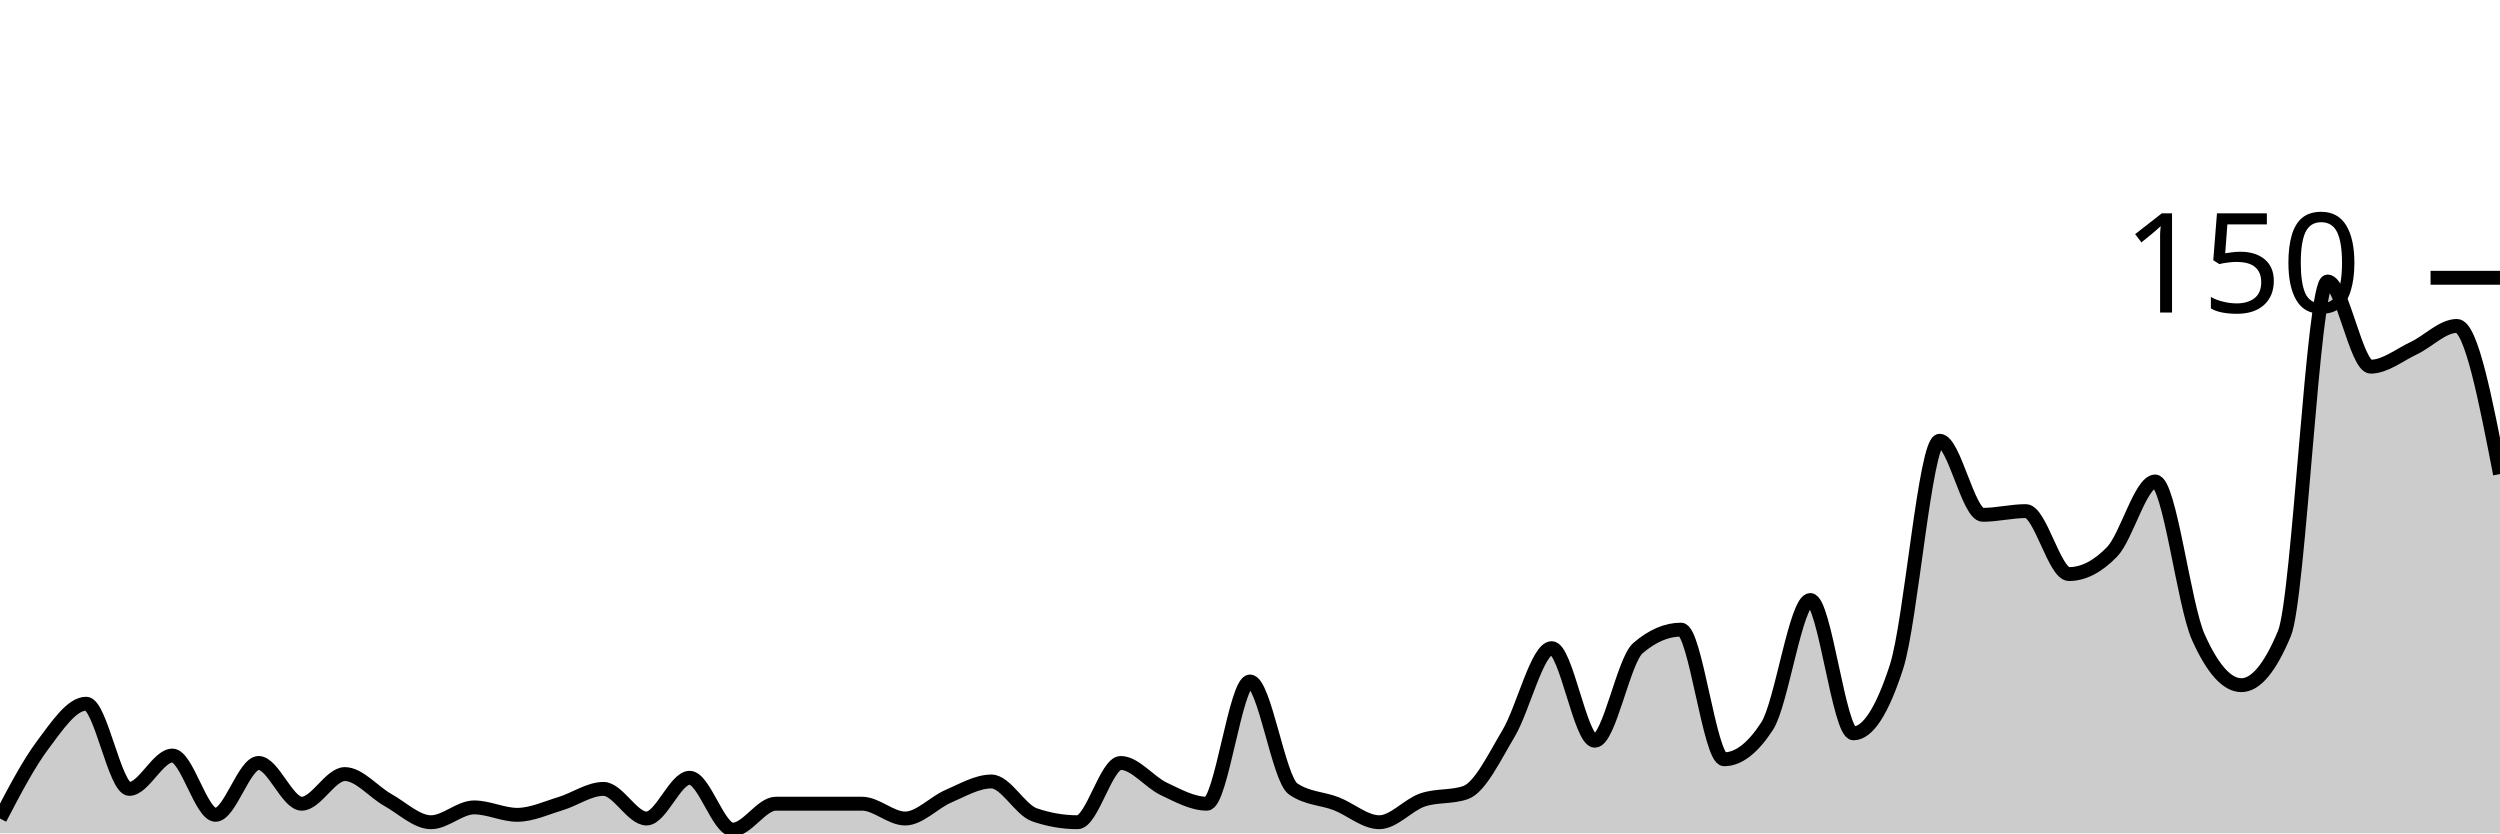
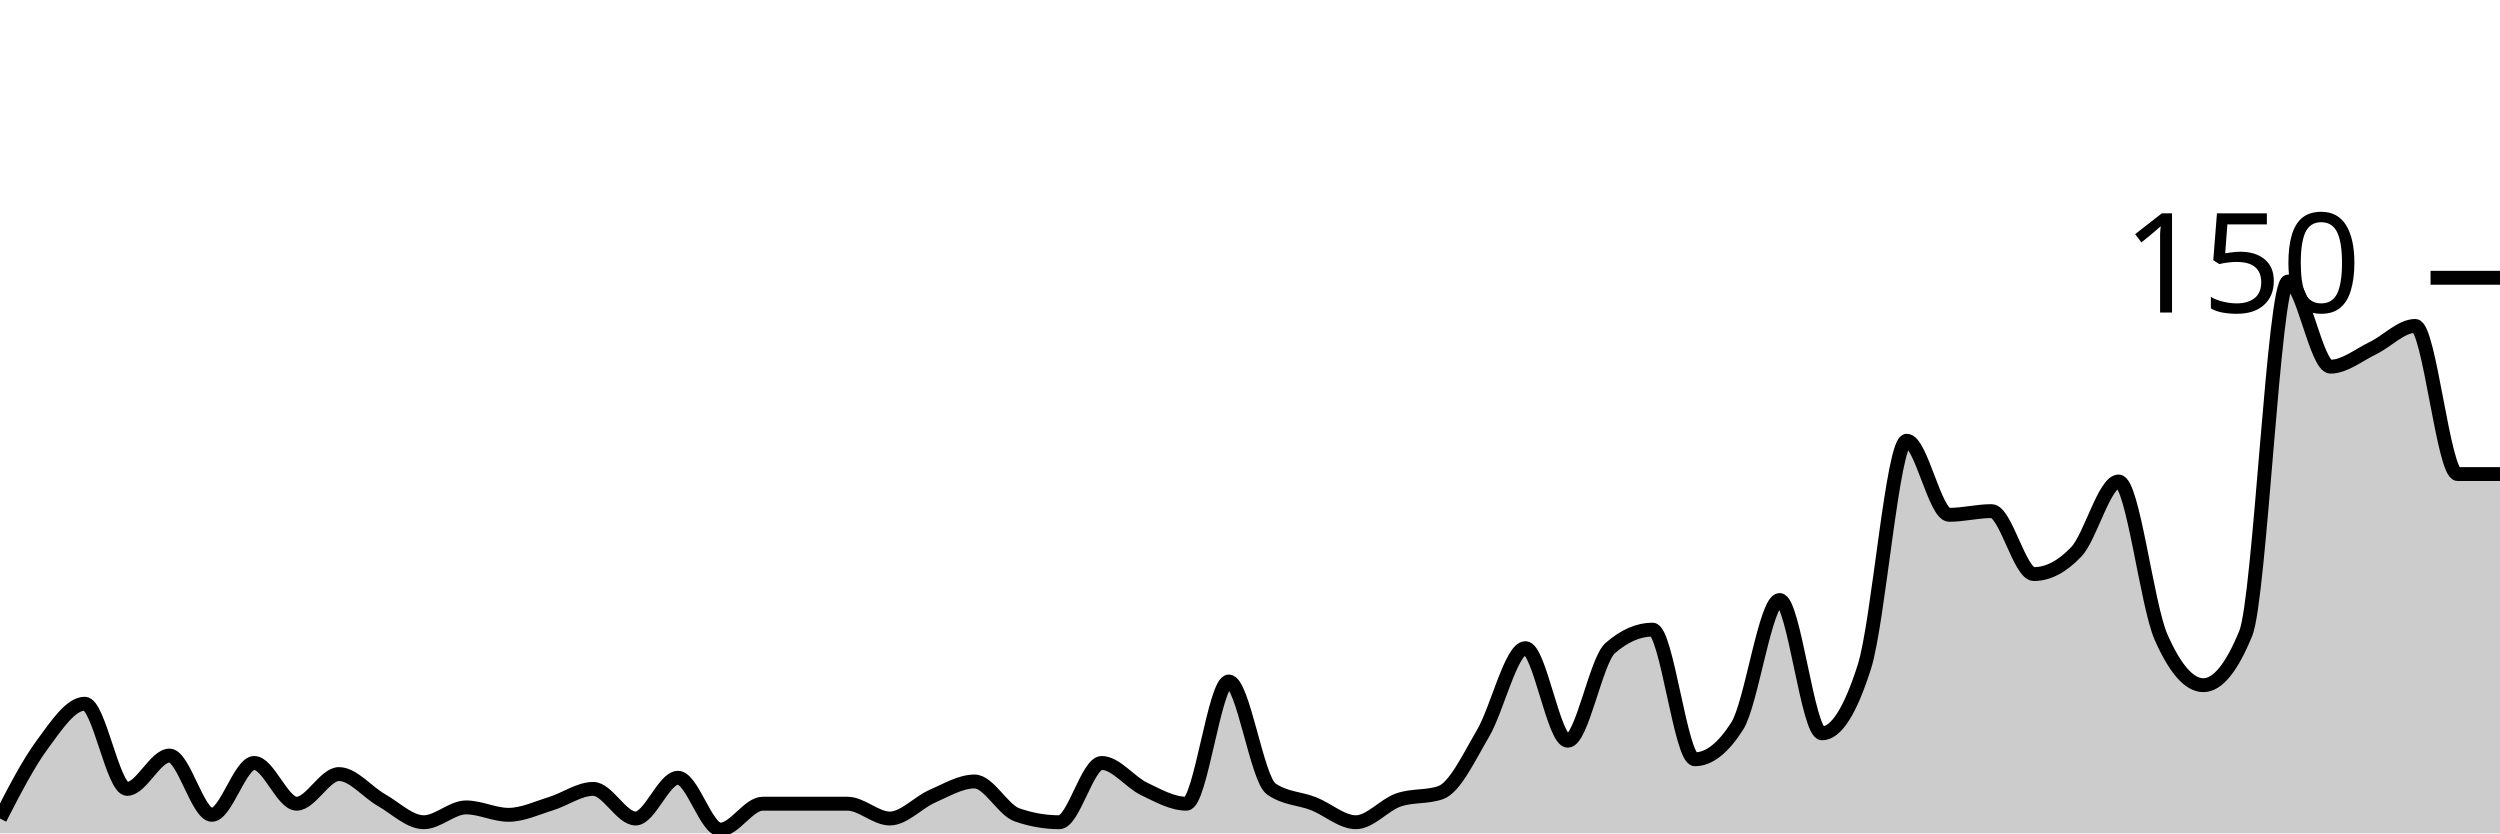
<svg xmlns="http://www.w3.org/2000/svg" viewBox="0 0 180 60">
  <g transform="translate(0,20)">
-     <path class="area" fill="rgba(0, 0, 0, 0.2)" d="M0,38.933C1.034,36.956,2.069,34.978,3.103,33.6C4.138,32.222,5.172,30.667,6.207,30.667C7.241,30.667,8.276,36.8,9.31,36.8C10.345,36.8,11.379,34.4,12.414,34.4C13.448,34.4,14.483,38.667,15.517,38.667C16.552,38.667,17.586,34.933,18.621,34.933C19.655,34.933,20.69,37.867,21.724,37.867C22.759,37.867,23.793,35.733,24.828,35.733C25.862,35.733,26.897,37.022,27.931,37.6C28.966,38.178,30,39.2,31.034,39.2C32.069,39.2,33.103,38.133,34.138,38.133C35.172,38.133,36.207,38.667,37.241,38.667C38.276,38.667,39.31,38.178,40.345,37.867C41.379,37.556,42.414,36.8,43.448,36.8C44.483,36.8,45.517,38.933,46.552,38.933C47.586,38.933,48.621,36,49.655,36C50.69,36,51.724,39.733,52.759,39.733C53.793,39.733,54.828,37.867,55.862,37.867C56.897,37.867,57.931,37.867,58.966,37.867C60,37.867,61.034,37.867,62.069,37.867C63.103,37.867,64.138,38.933,65.172,38.933C66.207,38.933,67.241,37.778,68.276,37.333C69.31,36.889,70.345,36.267,71.379,36.267C72.414,36.267,73.448,38.311,74.483,38.667C75.517,39.022,76.552,39.2,77.586,39.2C78.621,39.2,79.655,34.933,80.69,34.933C81.724,34.933,82.759,36.311,83.793,36.8C84.828,37.289,85.862,37.867,86.897,37.867C87.931,37.867,88.966,29.067,90,29.067C91.034,29.067,92.069,36.089,93.103,36.8C94.138,37.511,95.172,37.467,96.207,37.867C97.241,38.267,98.276,39.2,99.31,39.2C100.345,39.2,101.379,37.956,102.414,37.6C103.448,37.244,104.483,37.422,105.517,37.067C106.552,36.711,107.586,34.533,108.621,32.8C109.655,31.067,110.69,26.667,111.724,26.667C112.759,26.667,113.793,33.333,114.828,33.333C115.862,33.333,116.897,27.556,117.931,26.667C118.966,25.778,120,25.333,121.034,25.333C122.069,25.333,123.103,34.667,124.138,34.667C125.172,34.667,126.207,33.867,127.241,32.267C128.276,30.667,129.31,23.2,130.345,23.2C131.379,23.2,132.414,32.8,133.448,32.8C134.483,32.8,135.517,31.2,136.552,28C137.586,24.8,138.621,11.733,139.655,11.733C140.69,11.733,141.724,17.067,142.759,17.067C143.793,17.067,144.828,16.8,145.862,16.8C146.897,16.8,147.931,21.333,148.966,21.333C150,21.333,151.034,20.8,152.069,19.733C153.103,18.667,154.138,14.667,155.172,14.667C156.207,14.667,157.241,23.556,158.276,25.867C159.31,28.178,160.345,29.333,161.379,29.333C162.414,29.333,163.448,28.089,164.483,25.6C165.517,23.111,166.552,0.267,167.586,0.267C168.621,0.267,169.655,6.4,170.69,6.4C171.724,6.4,172.759,5.556,173.793,5.067C174.828,4.578,175.862,3.467,176.897,3.467C177.931,3.467,178.966,8.8,180,14.133L180,40C178.966,40,177.931,40,176.897,40C175.862,40,174.828,40,173.793,40C172.759,40,171.724,40,170.69,40C169.655,40,168.621,40,167.586,40C166.552,40,165.517,40,164.483,40C163.448,40,162.414,40,161.379,40C160.345,40,159.31,40,158.276,40C157.241,40,156.207,40,155.172,40C154.138,40,153.103,40,152.069,40C151.034,40,150,40,148.966,40C147.931,40,146.897,40,145.862,40C144.828,40,143.793,40,142.759,40C141.724,40,140.69,40,139.655,40C138.621,40,137.586,40,136.552,40C135.517,40,134.483,40,133.448,40C132.414,40,131.379,40,130.345,40C129.31,40,128.276,40,127.241,40C126.207,40,125.172,40,124.138,40C123.103,40,122.069,40,121.034,40C120,40,118.966,40,117.931,40C116.897,40,115.862,40,114.828,40C113.793,40,112.759,40,111.724,40C110.69,40,109.655,40,108.621,40C107.586,40,106.552,40,105.517,40C104.483,40,103.448,40,102.414,40C101.379,40,100.345,40,99.31,40C98.276,40,97.241,40,96.207,40C95.172,40,94.138,40,93.103,40C92.069,40,91.034,40,90,40C88.966,40,87.931,40,86.897,40C85.862,40,84.828,40,83.793,40C82.759,40,81.724,40,80.69,40C79.655,40,78.621,40,77.586,40C76.552,40,75.517,40,74.483,40C73.448,40,72.414,40,71.379,40C70.345,40,69.31,40,68.276,40C67.241,40,66.207,40,65.172,40C64.138,40,63.103,40,62.069,40C61.034,40,60,40,58.966,40C57.931,40,56.897,40,55.862,40C54.828,40,53.793,40,52.759,40C51.724,40,50.69,40,49.655,40C48.621,40,47.586,40,46.552,40C45.517,40,44.483,40,43.448,40C42.414,40,41.379,40,40.345,40C39.31,40,38.276,40,37.241,40C36.207,40,35.172,40,34.138,40C33.103,40,32.069,40,31.034,40C30,40,28.966,40,27.931,40C26.897,40,25.862,40,24.828,40C23.793,40,22.759,40,21.724,40C20.69,40,19.655,40,18.621,40C17.586,40,16.552,40,15.517,40C14.483,40,13.448,40,12.414,40C11.379,40,10.345,40,9.31,40C8.276,40,7.241,40,6.207,40C5.172,40,4.138,40,3.103,40C2.069,40,1.034,40,0,40Z" />
-     <path class="line" stroke="black" fill="none" d="M0,38.933C1.034,36.956,2.069,34.978,3.103,33.6C4.138,32.222,5.172,30.667,6.207,30.667C7.241,30.667,8.276,36.8,9.31,36.8C10.345,36.8,11.379,34.4,12.414,34.4C13.448,34.4,14.483,38.667,15.517,38.667C16.552,38.667,17.586,34.933,18.621,34.933C19.655,34.933,20.69,37.867,21.724,37.867C22.759,37.867,23.793,35.733,24.828,35.733C25.862,35.733,26.897,37.022,27.931,37.6C28.966,38.178,30,39.2,31.034,39.2C32.069,39.2,33.103,38.133,34.138,38.133C35.172,38.133,36.207,38.667,37.241,38.667C38.276,38.667,39.31,38.178,40.345,37.867C41.379,37.556,42.414,36.8,43.448,36.8C44.483,36.8,45.517,38.933,46.552,38.933C47.586,38.933,48.621,36,49.655,36C50.69,36,51.724,39.733,52.759,39.733C53.793,39.733,54.828,37.867,55.862,37.867C56.897,37.867,57.931,37.867,58.966,37.867C60,37.867,61.034,37.867,62.069,37.867C63.103,37.867,64.138,38.933,65.172,38.933C66.207,38.933,67.241,37.778,68.276,37.333C69.31,36.889,70.345,36.267,71.379,36.267C72.414,36.267,73.448,38.311,74.483,38.667C75.517,39.022,76.552,39.2,77.586,39.2C78.621,39.2,79.655,34.933,80.69,34.933C81.724,34.933,82.759,36.311,83.793,36.8C84.828,37.289,85.862,37.867,86.897,37.867C87.931,37.867,88.966,29.067,90,29.067C91.034,29.067,92.069,36.089,93.103,36.8C94.138,37.511,95.172,37.467,96.207,37.867C97.241,38.267,98.276,39.2,99.31,39.2C100.345,39.2,101.379,37.956,102.414,37.6C103.448,37.244,104.483,37.422,105.517,37.067C106.552,36.711,107.586,34.533,108.621,32.8C109.655,31.067,110.69,26.667,111.724,26.667C112.759,26.667,113.793,33.333,114.828,33.333C115.862,33.333,116.897,27.556,117.931,26.667C118.966,25.778,120,25.333,121.034,25.333C122.069,25.333,123.103,34.667,124.138,34.667C125.172,34.667,126.207,33.867,127.241,32.267C128.276,30.667,129.31,23.2,130.345,23.2C131.379,23.2,132.414,32.8,133.448,32.8C134.483,32.8,135.517,31.2,136.552,28C137.586,24.8,138.621,11.733,139.655,11.733C140.69,11.733,141.724,17.067,142.759,17.067C143.793,17.067,144.828,16.8,145.862,16.8C146.897,16.8,147.931,21.333,148.966,21.333C150,21.333,151.034,20.8,152.069,19.733C153.103,18.667,154.138,14.667,155.172,14.667C156.207,14.667,157.241,23.556,158.276,25.867C159.31,28.178,160.345,29.333,161.379,29.333C162.414,29.333,163.448,28.089,164.483,25.6C165.517,23.111,166.552,0.267,167.586,0.267C168.621,0.267,169.655,6.4,170.69,6.4C171.724,6.4,172.759,5.556,173.793,5.067C174.828,4.578,175.862,3.467,176.897,3.467C177.931,3.467,178.966,8.8,180,14.133" />
+     <path class="area" fill="rgba(0, 0, 0, 0.2)" d="M0,38.933C1.017,36.956,2.034,34.978,3.051,33.6C4.068,32.222,5.085,30.667,6.102,30.667C7.119,30.667,8.136,36.8,9.153,36.8C10.169,36.8,11.186,34.4,12.203,34.4C13.22,34.4,14.237,38.667,15.254,38.667C16.271,38.667,17.288,34.933,18.305,34.933C19.322,34.933,20.339,37.867,21.356,37.867C22.373,37.867,23.39,35.733,24.407,35.733C25.424,35.733,26.441,37.022,27.458,37.6C28.475,38.178,29.492,39.2,30.508,39.2C31.525,39.2,32.542,38.133,33.559,38.133C34.576,38.133,35.593,38.667,36.61,38.667C37.627,38.667,38.644,38.178,39.661,37.867C40.678,37.556,41.695,36.8,42.712,36.8C43.729,36.8,44.746,38.933,45.763,38.933C46.78,38.933,47.797,36,48.814,36C49.831,36,50.847,39.733,51.864,39.733C52.881,39.733,53.898,37.867,54.915,37.867C55.932,37.867,56.949,37.867,57.966,37.867C58.983,37.867,60,37.867,61.017,37.867C62.034,37.867,63.051,38.933,64.068,38.933C65.085,38.933,66.102,37.778,67.119,37.333C68.136,36.889,69.153,36.267,70.169,36.267C71.186,36.267,72.203,38.311,73.22,38.667C74.237,39.022,75.254,39.2,76.271,39.2C77.288,39.2,78.305,34.933,79.322,34.933C80.339,34.933,81.356,36.311,82.373,36.8C83.39,37.289,84.407,37.867,85.424,37.867C86.441,37.867,87.458,29.067,88.475,29.067C89.492,29.067,90.508,36.089,91.525,36.8C92.542,37.511,93.559,37.467,94.576,37.867C95.593,38.267,96.61,39.2,97.627,39.2C98.644,39.2,99.661,37.956,100.678,37.6C101.695,37.244,102.712,37.422,103.729,37.067C104.746,36.711,105.763,34.533,106.78,32.8C107.797,31.067,108.814,26.667,109.831,26.667C110.847,26.667,111.864,33.333,112.881,33.333C113.898,33.333,114.915,27.556,115.932,26.667C116.949,25.778,117.966,25.333,118.983,25.333C120,25.333,121.017,34.667,122.034,34.667C123.051,34.667,124.068,33.867,125.085,32.267C126.102,30.667,127.119,23.2,128.136,23.2C129.153,23.2,130.169,32.8,131.186,32.8C132.203,32.8,133.22,31.2,134.237,28C135.254,24.8,136.271,11.733,137.288,11.733C138.305,11.733,139.322,17.067,140.339,17.067C141.356,17.067,142.373,16.8,143.39,16.8C144.407,16.8,145.424,21.333,146.441,21.333C147.458,21.333,148.475,20.8,149.492,19.733C150.508,18.667,151.525,14.667,152.542,14.667C153.559,14.667,154.576,23.556,155.593,25.867C156.61,28.178,157.627,29.333,158.644,29.333C159.661,29.333,160.678,28.089,161.695,25.6C162.712,23.111,163.729,0.267,164.746,0.267C165.763,0.267,166.78,6.4,167.797,6.4C168.814,6.4,169.831,5.556,170.847,5.067C171.864,4.578,172.881,3.467,173.898,3.467C174.915,3.467,175.932,14.133,176.949,14.133C177.966,14.133,178.983,14.133,180,14.133L180,40C178.983,40,177.966,40,176.949,40C175.932,40,174.915,40,173.898,40C172.881,40,171.864,40,170.847,40C169.831,40,168.814,40,167.797,40C166.78,40,165.763,40,164.746,40C163.729,40,162.712,40,161.695,40C160.678,40,159.661,40,158.644,40C157.627,40,156.61,40,155.593,40C154.576,40,153.559,40,152.542,40C151.525,40,150.508,40,149.492,40C148.475,40,147.458,40,146.441,40C145.424,40,144.407,40,143.39,40C142.373,40,141.356,40,140.339,40C139.322,40,138.305,40,137.288,40C136.271,40,135.254,40,134.237,40C133.22,40,132.203,40,131.186,40C130.169,40,129.153,40,128.136,40C127.119,40,126.102,40,125.085,40C124.068,40,123.051,40,122.034,40C121.017,40,120,40,118.983,40C117.966,40,116.949,40,115.932,40C114.915,40,113.898,40,112.881,40C111.864,40,110.847,40,109.831,40C108.814,40,107.797,40,106.78,40C105.763,40,104.746,40,103.729,40C102.712,40,101.695,40,100.678,40C99.661,40,98.644,40,97.627,40C96.61,40,95.593,40,94.576,40C93.559,40,92.542,40,91.525,40C90.508,40,89.492,40,88.475,40C87.458,40,86.441,40,85.424,40C84.407,40,83.39,40,82.373,40C81.356,40,80.339,40,79.322,40C78.305,40,77.288,40,76.271,40C75.254,40,74.237,40,73.22,40C72.203,40,71.186,40,70.169,40C69.153,40,68.136,40,67.119,40C66.102,40,65.085,40,64.068,40C63.051,40,62.034,40,61.017,40C60,40,58.983,40,57.966,40C56.949,40,55.932,40,54.915,40C53.898,40,52.881,40,51.864,40C50.847,40,49.831,40,48.814,40C47.797,40,46.78,40,45.763,40C44.746,40,43.729,40,42.712,40C41.695,40,40.678,40,39.661,40C38.644,40,37.627,40,36.61,40C35.593,40,34.576,40,33.559,40C32.542,40,31.525,40,30.508,40C29.492,40,28.475,40,27.458,40C26.441,40,25.424,40,24.407,40C23.39,40,22.373,40,21.356,40C20.339,40,19.322,40,18.305,40C17.288,40,16.271,40,15.254,40C14.237,40,13.22,40,12.203,40C11.186,40,10.169,40,9.153,40C8.136,40,7.119,40,6.102,40C5.085,40,4.068,40,3.051,40C2.034,40,1.017,40,0,40Z" />
+     <path class="line" stroke="black" fill="none" d="M0,38.933C1.017,36.956,2.034,34.978,3.051,33.6C4.068,32.222,5.085,30.667,6.102,30.667C7.119,30.667,8.136,36.8,9.153,36.8C10.169,36.8,11.186,34.4,12.203,34.4C13.22,34.4,14.237,38.667,15.254,38.667C16.271,38.667,17.288,34.933,18.305,34.933C19.322,34.933,20.339,37.867,21.356,37.867C22.373,37.867,23.39,35.733,24.407,35.733C25.424,35.733,26.441,37.022,27.458,37.6C28.475,38.178,29.492,39.2,30.508,39.2C31.525,39.2,32.542,38.133,33.559,38.133C34.576,38.133,35.593,38.667,36.61,38.667C37.627,38.667,38.644,38.178,39.661,37.867C40.678,37.556,41.695,36.8,42.712,36.8C43.729,36.8,44.746,38.933,45.763,38.933C46.78,38.933,47.797,36,48.814,36C49.831,36,50.847,39.733,51.864,39.733C52.881,39.733,53.898,37.867,54.915,37.867C55.932,37.867,56.949,37.867,57.966,37.867C58.983,37.867,60,37.867,61.017,37.867C62.034,37.867,63.051,38.933,64.068,38.933C65.085,38.933,66.102,37.778,67.119,37.333C68.136,36.889,69.153,36.267,70.169,36.267C71.186,36.267,72.203,38.311,73.22,38.667C74.237,39.022,75.254,39.2,76.271,39.2C77.288,39.2,78.305,34.933,79.322,34.933C80.339,34.933,81.356,36.311,82.373,36.8C83.39,37.289,84.407,37.867,85.424,37.867C86.441,37.867,87.458,29.067,88.475,29.067C89.492,29.067,90.508,36.089,91.525,36.8C92.542,37.511,93.559,37.467,94.576,37.867C95.593,38.267,96.61,39.2,97.627,39.2C98.644,39.2,99.661,37.956,100.678,37.6C101.695,37.244,102.712,37.422,103.729,37.067C104.746,36.711,105.763,34.533,106.78,32.8C107.797,31.067,108.814,26.667,109.831,26.667C110.847,26.667,111.864,33.333,112.881,33.333C113.898,33.333,114.915,27.556,115.932,26.667C116.949,25.778,117.966,25.333,118.983,25.333C120,25.333,121.017,34.667,122.034,34.667C123.051,34.667,124.068,33.867,125.085,32.267C126.102,30.667,127.119,23.2,128.136,23.2C129.153,23.2,130.169,32.8,131.186,32.8C132.203,32.8,133.22,31.2,134.237,28C135.254,24.8,136.271,11.733,137.288,11.733C138.305,11.733,139.322,17.067,140.339,17.067C141.356,17.067,142.373,16.8,143.39,16.8C144.407,16.8,145.424,21.333,146.441,21.333C147.458,21.333,148.475,20.8,149.492,19.733C150.508,18.667,151.525,14.667,152.542,14.667C153.559,14.667,154.576,23.556,155.593,25.867C156.61,28.178,157.627,29.333,158.644,29.333C159.661,29.333,160.678,28.089,161.695,25.6C162.712,23.111,163.729,0.267,164.746,0.267C165.763,0.267,166.78,6.4,167.797,6.4C168.814,6.4,169.831,5.556,170.847,5.067C171.864,4.578,172.881,3.467,173.898,3.467C174.915,3.467,175.932,14.133,176.949,14.133C177.966,14.133,178.983,14.133,180,14.133" />
    <path class="axis-ceiling" stroke-width="1" stroke="black" fill="none" d="M175,0L180,0" />
    <text class="axis-ceiling-label" font-family="sans-serif" text-anchor="end" font-size="10px" x="170" y="2.5">150</text>
  </g>
</svg>
